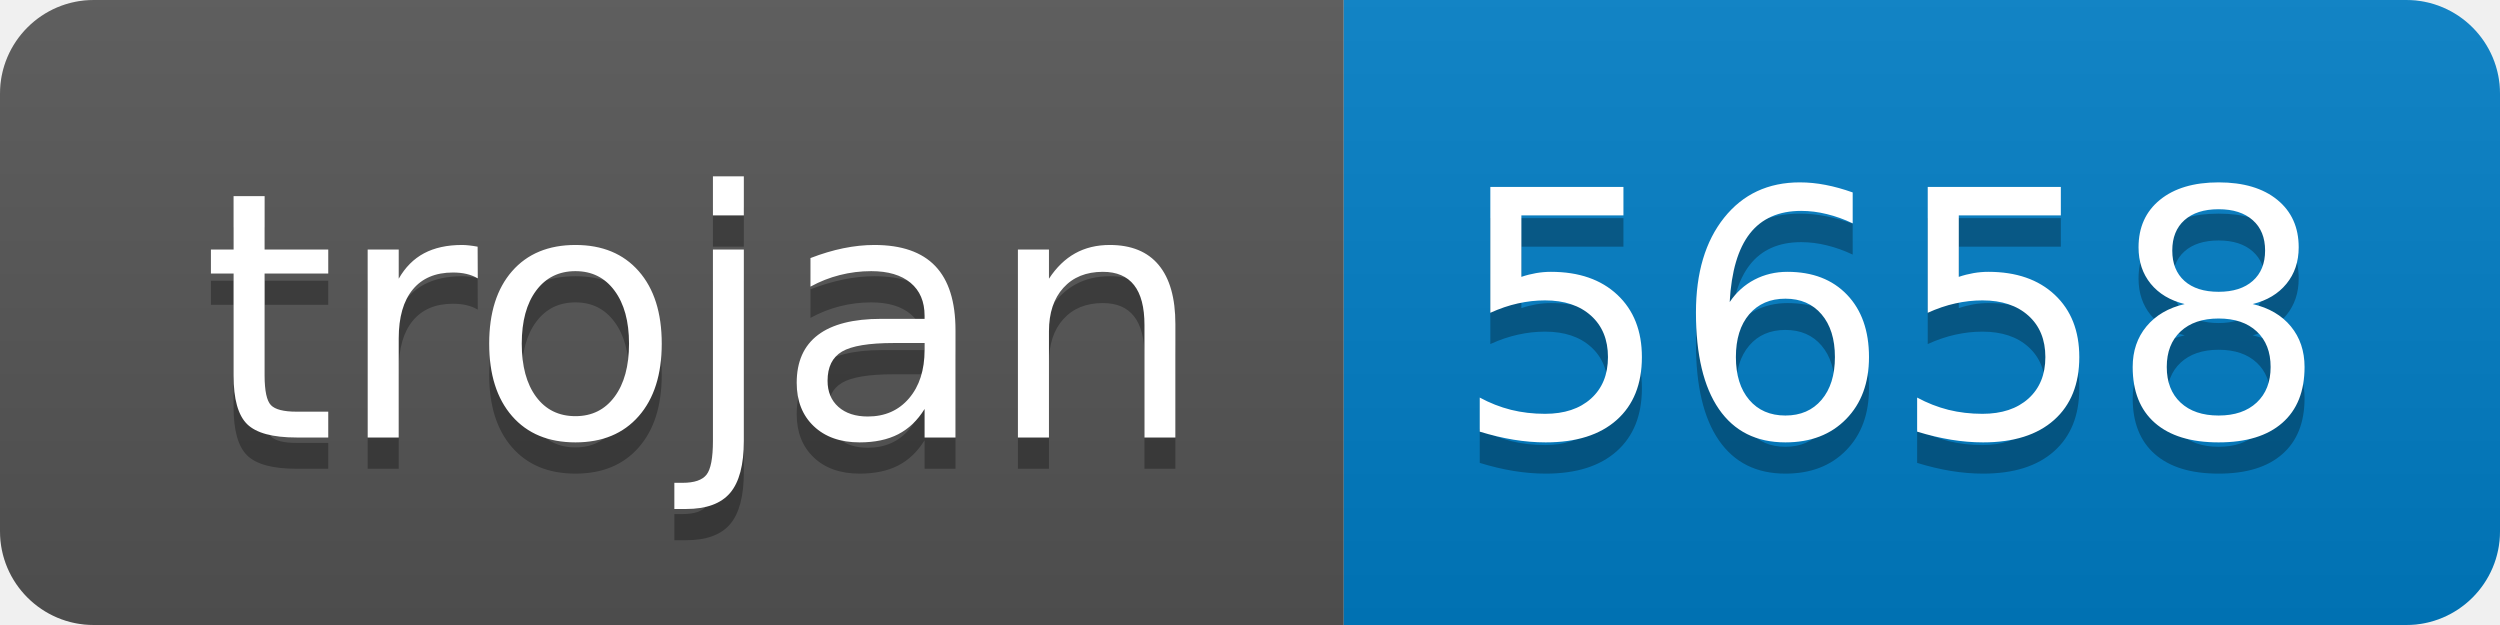
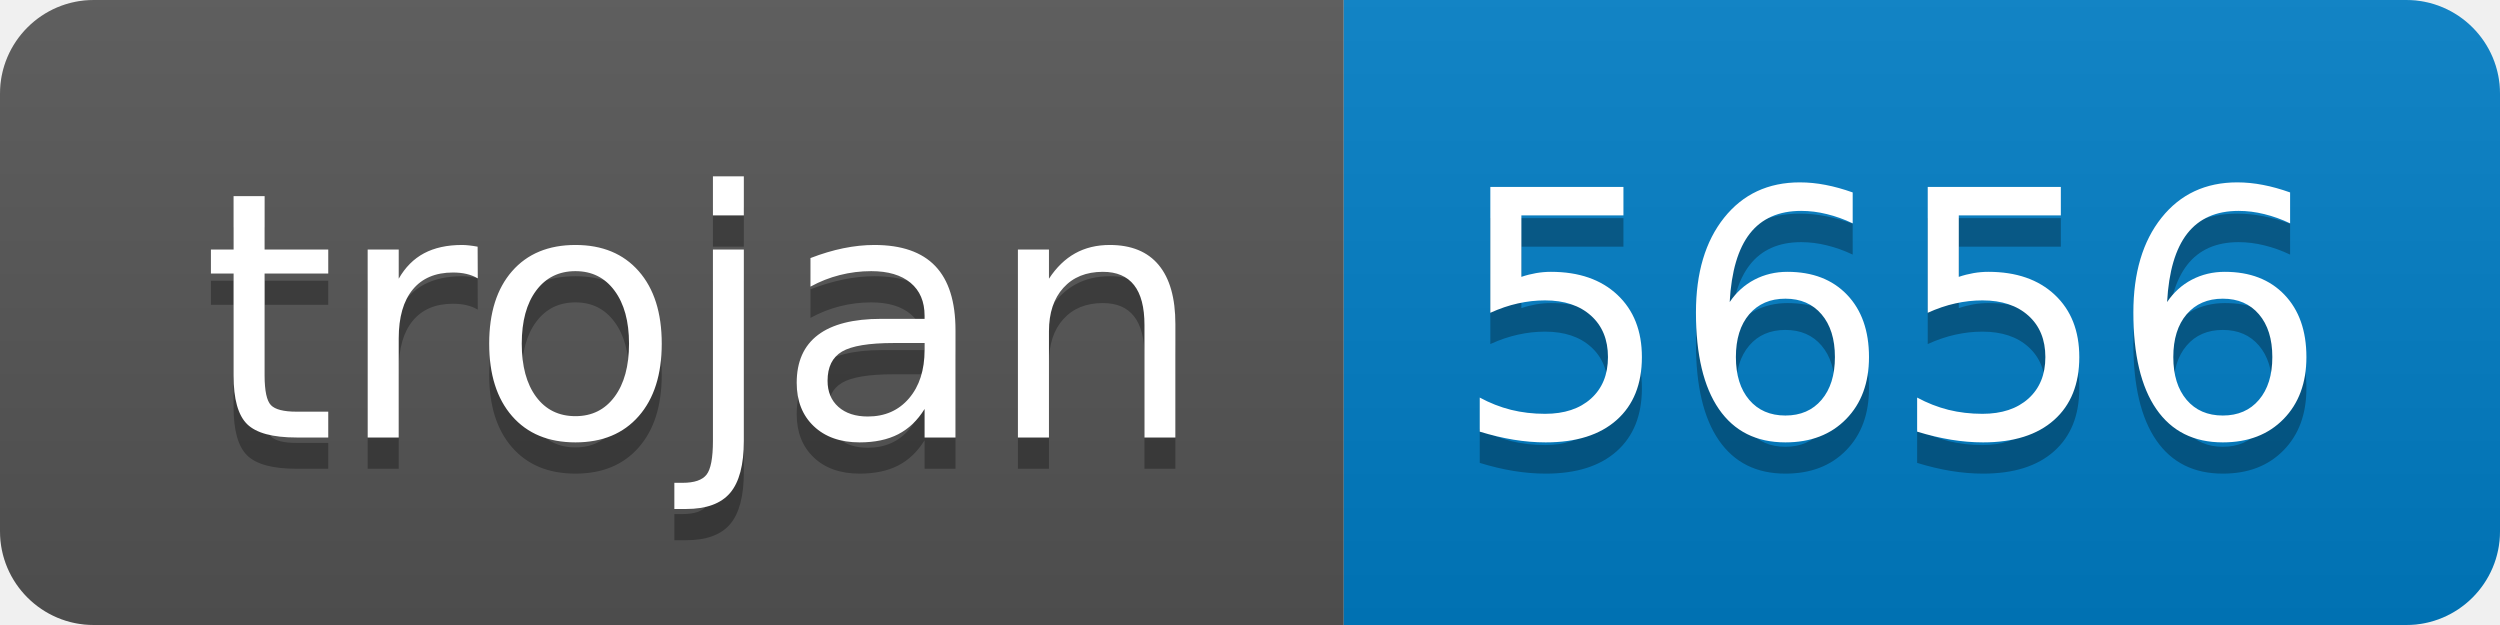
- <svg xmlns="http://www.w3.org/2000/svg" width="80" height="20" role="img" aria-label="trojan: 5658">
+ <svg xmlns="http://www.w3.org/2000/svg" width="80" height="20" role="img" aria-label="trojan: 5656">
  <linearGradient id="s" x2="0" y2="100%">
    <stop offset="0" stop-color="#bbb" stop-opacity=".1" />
    <stop offset="1" stop-opacity=".1" />
  </linearGradient>
  <clipPath id="r">
    <rect width="80" height="20" rx="3" fill="#fff" />
  </clipPath>
  <g clip-path="url(#r)">
    <rect width="43" height="20" fill="#555" />
    <rect x="43" width="37" height="20" fill="#007ec6" />
    <rect width="80" height="20" fill="url(#s)" />
  </g>
  <g fill="#fff" text-anchor="middle" font-family="Verdana,Geneva,DejaVu Sans,sans-serif" text-rendering="geometricPrecision" font-size="110">
    <text aria-hidden="true" x="225" y="150" fill="#010101" fill-opacity=".3" transform="scale(.1)" textLength="330">trojan</text>
    <text x="225" y="140" transform="scale(.1)" fill="#fff" textLength="330">trojan</text>
-     <text aria-hidden="true" x="605" y="150" fill="#010101" fill-opacity=".3" transform="scale(.1)" textLength="270">5658</text>
-     <text x="605" y="140" transform="scale(.1)" fill="#fff" textLength="270">5658</text>
+     <text aria-hidden="true" x="605" y="150" fill="#010101" fill-opacity=".3" transform="scale(.1)" textLength="270">5656</text>
+     <text x="605" y="140" transform="scale(.1)" fill="#fff" textLength="270">5656</text>
  </g>
</svg>
